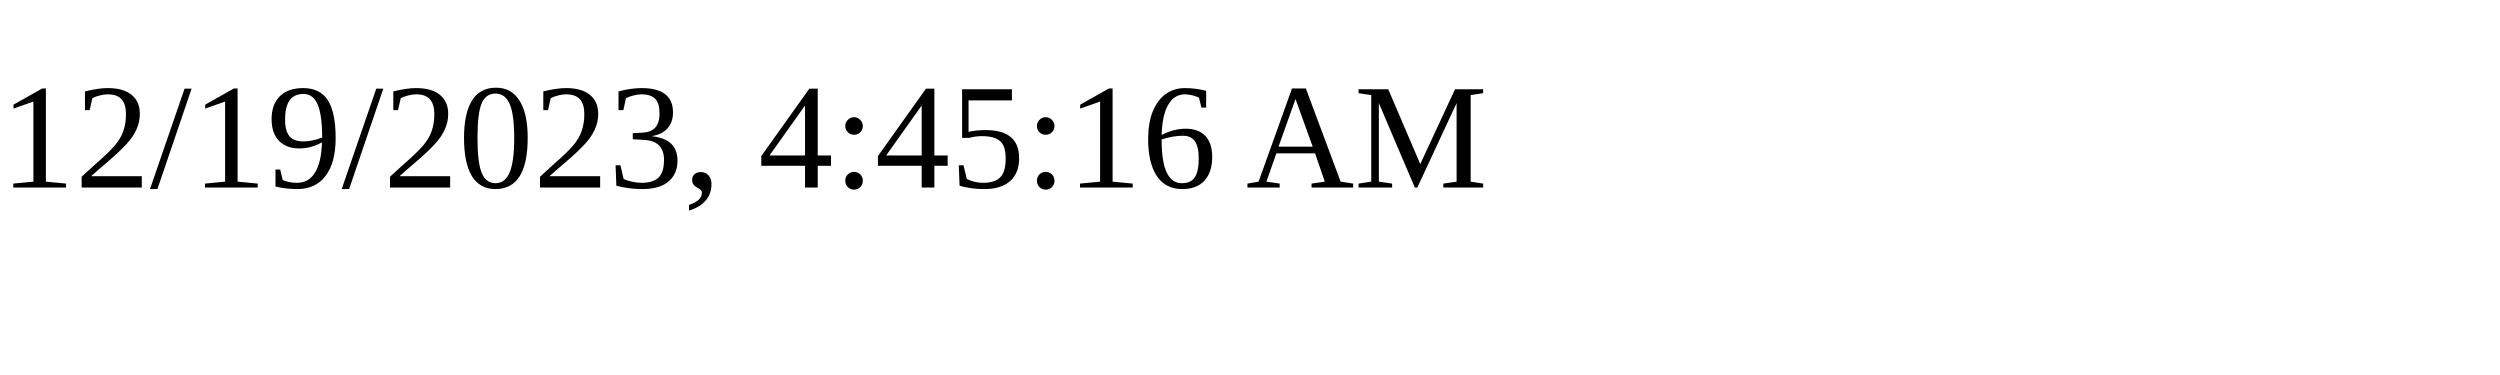
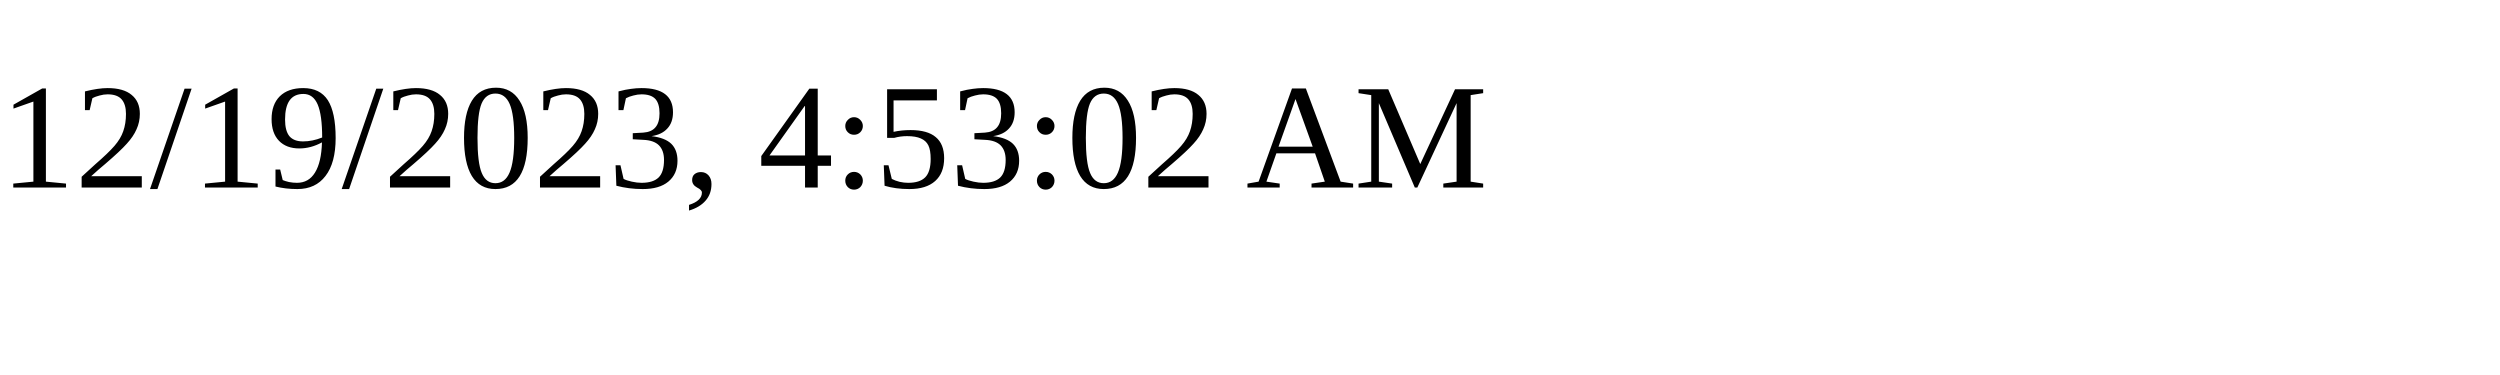
<svg xmlns="http://www.w3.org/2000/svg" height="30" width="200">
-   <text x="0" y="15">12/19/2023, 4:45:16 AM</text>
+   <text x="0" y="15">12/19/2023, 4:53:02 AM</text>
</svg>
